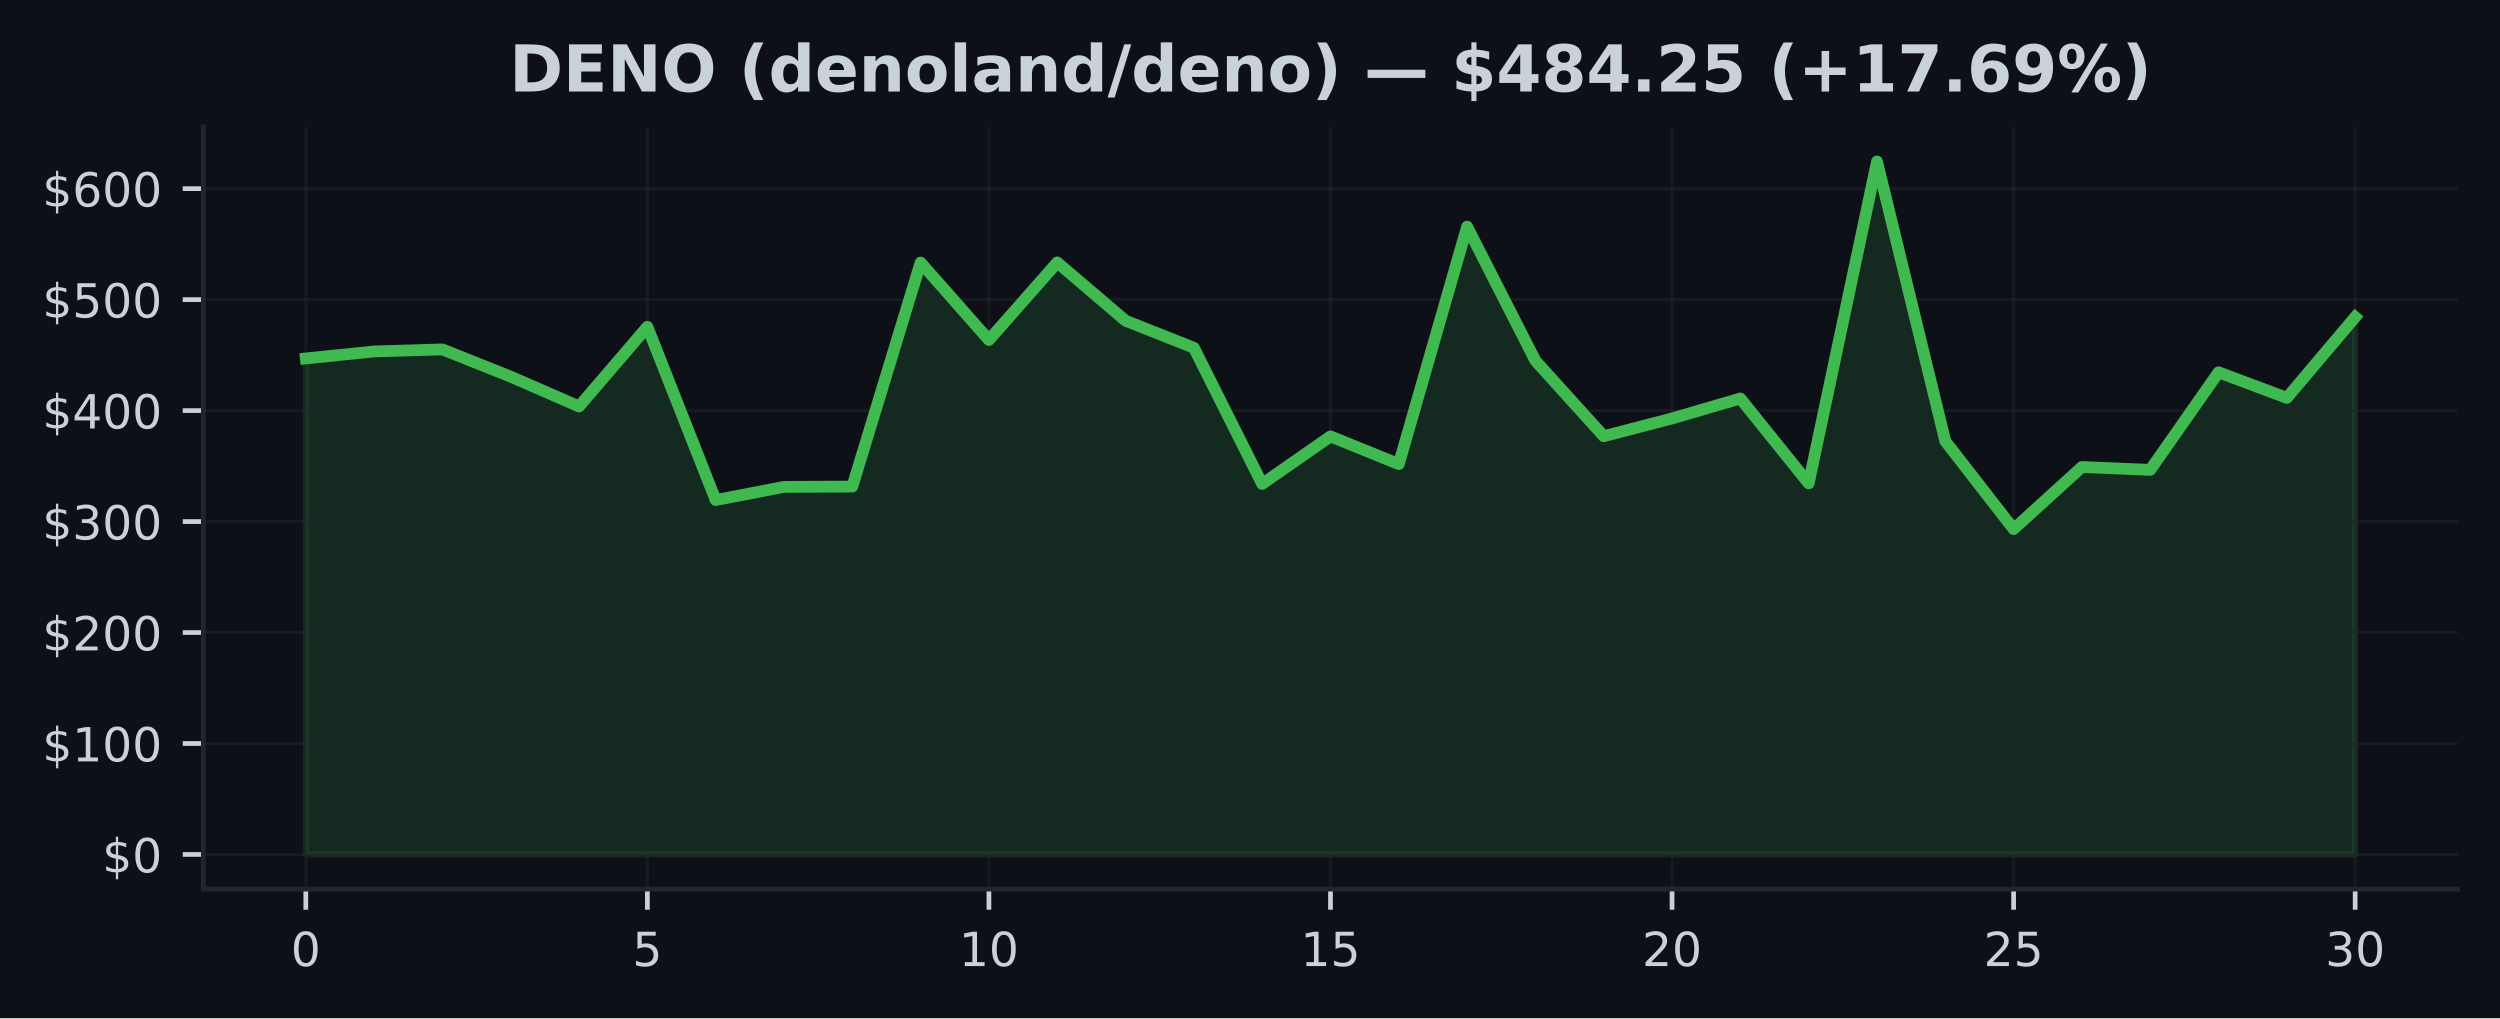
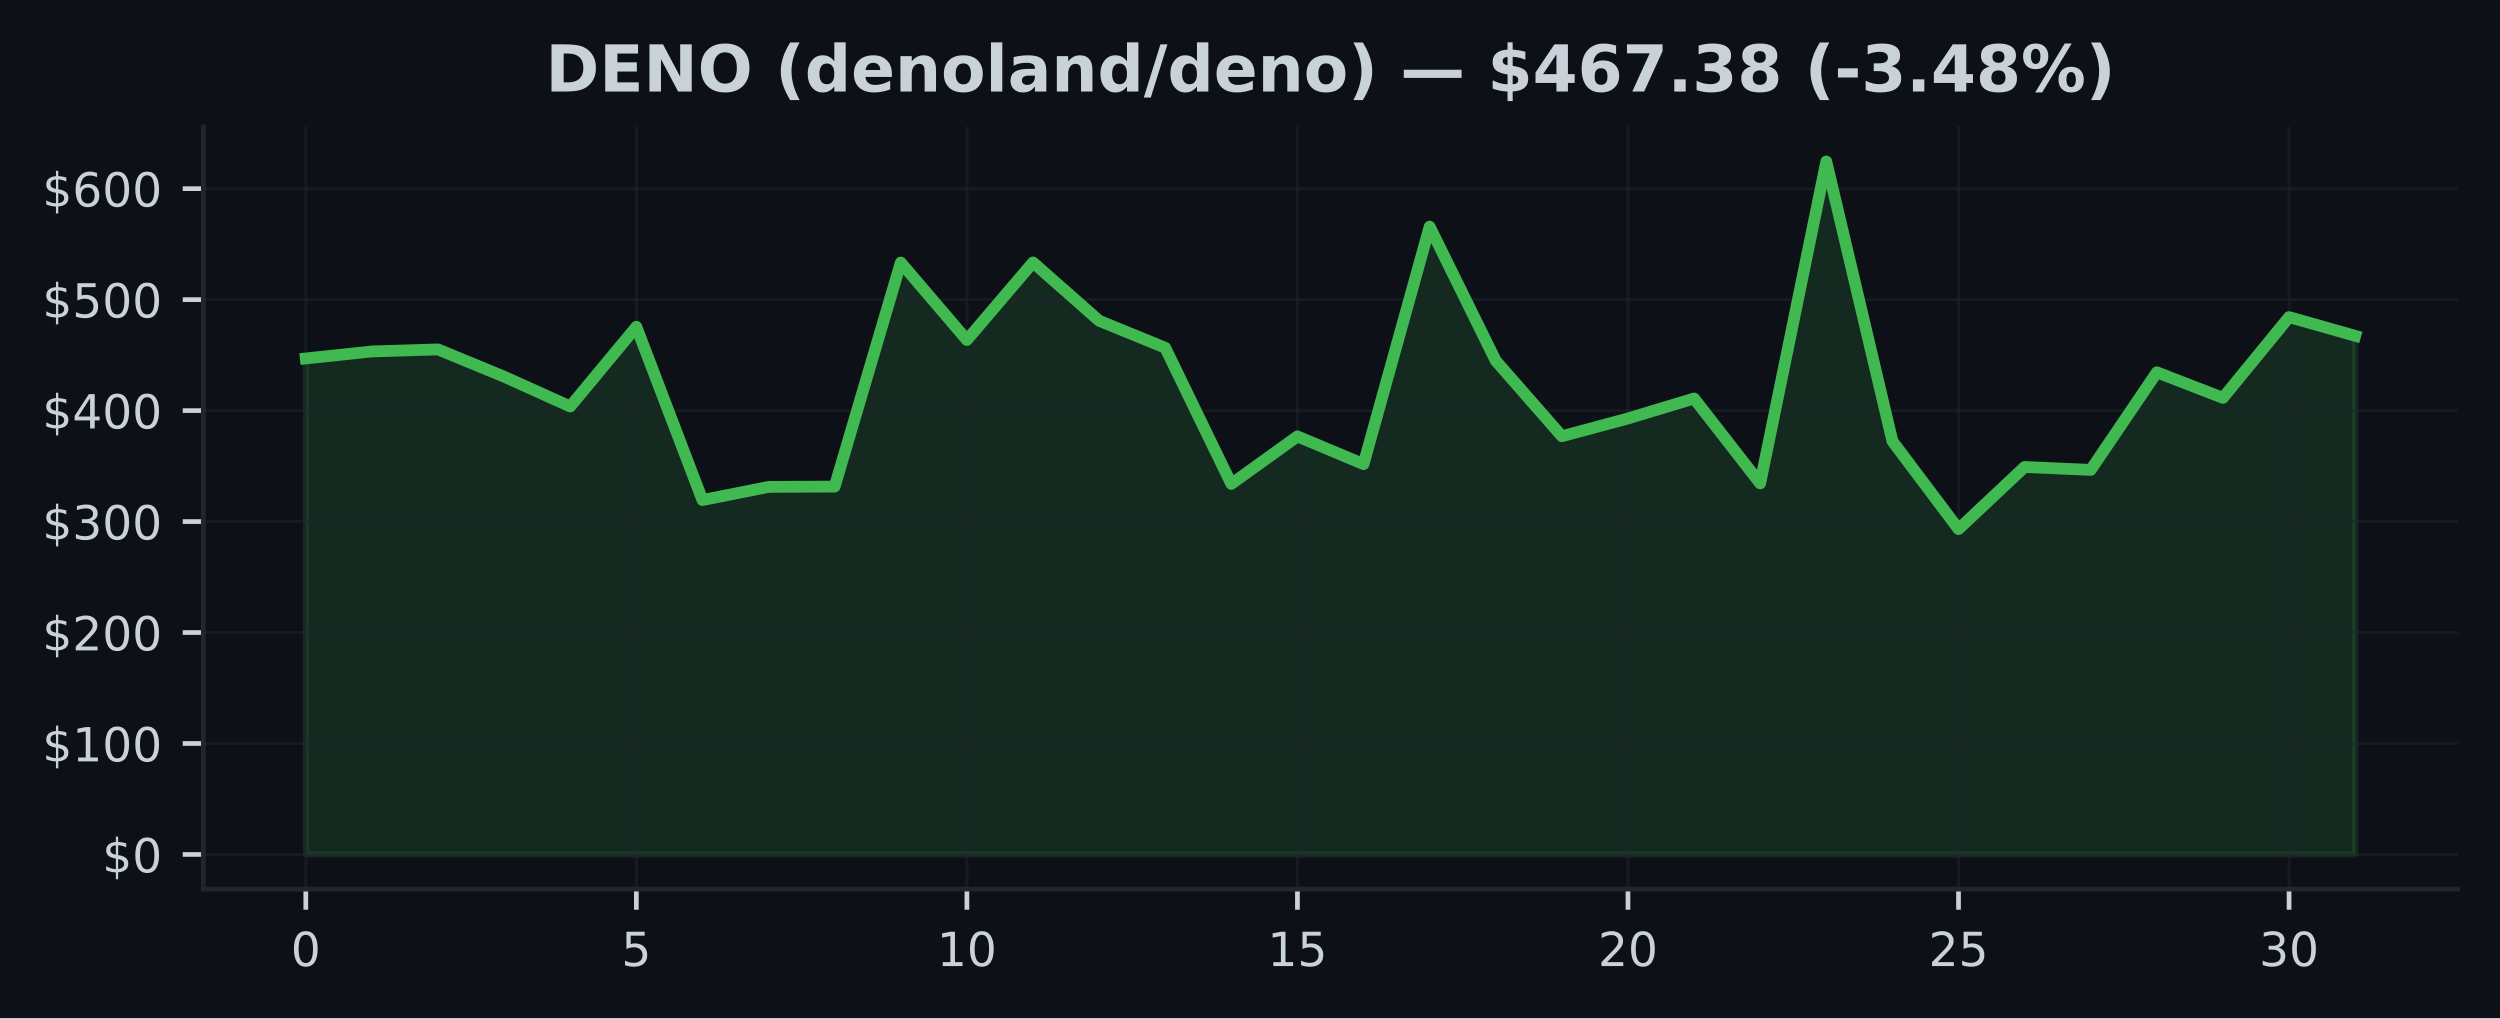
<svg xmlns="http://www.w3.org/2000/svg" xmlns:xlink="http://www.w3.org/1999/xlink" width="424.91pt" height="173.061pt" viewBox="0 0 424.91 173.061" version="1.1">
  <defs>
    <style type="text/css">*{stroke-linejoin: round; stroke-linecap: butt}</style>
  </defs>
  <g id="figure_1">
    <g id="patch_1">
      <path d="M 0 173.061  L 424.91 173.061  L 424.91 0  L 0 0  z " style="fill: #0d1117" />
    </g>
    <g id="axes_1">
      <g id="patch_2">
        <path d="M 34.56 151.118  L 417.71 151.118  L 417.71 21.558  L 34.56 21.558  z " style="fill: #0d1117" />
      </g>
      <g id="FillBetweenPolyCollection_1">
        <defs>
-           <path id="m86f789d74c" d="M 51.976 -27.832  L 51.976 -112.136  L 63.587 -113.328  L 75.197 -113.673  L 86.808 -109.037  L 98.418 -103.973  L 110.029 -117.515  L 121.64 -88.069  L 133.25 -90.306  L 144.861 -90.361  L 156.471 -128.429  L 168.082 -115.276  L 179.693 -128.456  L 191.303 -118.55  L 202.914 -113.954  L 214.524 -90.812  L 226.135 -98.89  L 237.746 -94.178  L 249.356 -134.538  L 260.967 -111.753  L 272.577 -98.916  L 284.188 -101.941  L 295.799 -105.332  L 307.409 -90.904  L 319.02 -145.613  L 330.63 -98.08  L 342.241 -83.135  L 353.852 -93.692  L 365.462 -93.196  L 377.073 -109.782  L 388.683 -105.434  L 400.294 -119.165  L 400.294 -27.832  L 400.294 -27.832  L 388.683 -27.832  L 377.073 -27.832  L 365.462 -27.832  L 353.852 -27.832  L 342.241 -27.832  L 330.63 -27.832  L 319.02 -27.832  L 307.409 -27.832  L 295.799 -27.832  L 284.188 -27.832  L 272.577 -27.832  L 260.967 -27.832  L 249.356 -27.832  L 237.746 -27.832  L 226.135 -27.832  L 214.524 -27.832  L 202.914 -27.832  L 191.303 -27.832  L 179.693 -27.832  L 168.082 -27.832  L 156.471 -27.832  L 144.861 -27.832  L 133.25 -27.832  L 121.64 -27.832  L 110.029 -27.832  L 98.418 -27.832  L 86.808 -27.832  L 75.197 -27.832  L 63.587 -27.832  L 51.976 -27.832  z " style="stroke: #3fb950; stroke-opacity: 0.15" />
+           <path id="m45801c28c9" d="M 51.976 -27.832  L 51.976 -112.136  L 63.212 -113.328  L 74.448 -113.673  L 85.684 -109.037  L 96.92 -103.973  L 108.156 -117.515  L 119.392 -88.069  L 130.628 -90.306  L 141.864 -90.361  L 153.101 -128.429  L 164.337 -115.276  L 175.573 -128.456  L 186.809 -118.55  L 198.045 -113.954  L 209.281 -90.812  L 220.517 -98.89  L 231.753 -94.178  L 242.989 -134.538  L 254.225 -111.753  L 265.461 -98.916  L 276.697 -101.941  L 287.933 -105.332  L 299.169 -90.904  L 310.406 -145.613  L 321.642 -98.08  L 332.878 -83.135  L 344.114 -93.692  L 355.35 -93.196  L 366.586 -109.782  L 377.822 -105.434  L 389.058 -119.165  L 400.294 -115.983  L 400.294 -27.832  L 400.294 -27.832  L 389.058 -27.832  L 377.822 -27.832  L 366.586 -27.832  L 355.35 -27.832  L 344.114 -27.832  L 332.878 -27.832  L 321.642 -27.832  L 310.406 -27.832  L 299.169 -27.832  L 287.933 -27.832  L 276.697 -27.832  L 265.461 -27.832  L 254.225 -27.832  L 242.989 -27.832  L 231.753 -27.832  L 220.517 -27.832  L 209.281 -27.832  L 198.045 -27.832  L 186.809 -27.832  L 175.573 -27.832  L 164.337 -27.832  L 153.101 -27.832  L 141.864 -27.832  L 130.628 -27.832  L 119.392 -27.832  L 108.156 -27.832  L 96.92 -27.832  L 85.684 -27.832  L 74.448 -27.832  L 63.212 -27.832  L 51.976 -27.832  z " style="stroke: #3fb950; stroke-opacity: 0.15" />
        </defs>
-         <g clip-path="url(#p774940703e)">
-           <use xlink:href="#m86f789d74c" x="0" y="173.061" style="fill: #3fb950; fill-opacity: 0.15; stroke: #3fb950; stroke-opacity: 0.15" />
+         <g clip-path="url(#p45d19f6665)">
+           <use xlink:href="#m45801c28c9" x="0" y="173.061" style="fill: #3fb950; fill-opacity: 0.15; stroke: #3fb950; stroke-opacity: 0.15" />
        </g>
      </g>
      <g id="matplotlib.axis_1">
        <g id="xtick_1">
          <g id="line2d_1">
-             <path d="M 51.976 151.118  L 51.976 21.558  " clip-path="url(#p774940703e)" style="fill: none; stroke: #21262d; stroke-opacity: 0.5; stroke-width: 0.5; stroke-linecap: square" />
+             <path d="M 51.976 151.118  L 51.976 21.558  " clip-path="url(#p45d19f6665)" style="fill: none; stroke: #21262d; stroke-opacity: 0.5; stroke-width: 0.5; stroke-linecap: square" />
          </g>
          <g id="line2d_2">
            <defs>
-               <path id="ma37bc9dfeb" d="M 0 0  L 0 3.5  " style="stroke: #c9d1d9; stroke-width: 0.8" />
+               <path id="ma9e7354900" d="M 0 0  L 0 3.5  " style="stroke: #c9d1d9; stroke-width: 0.8" />
            </defs>
            <g>
-               <use xlink:href="#ma37bc9dfeb" x="51.976" y="151.118" style="fill: #c9d1d9; stroke: #c9d1d9; stroke-width: 0.8" />
+               <use xlink:href="#ma9e7354900" x="51.976" y="151.118" style="fill: #c9d1d9; stroke: #c9d1d9; stroke-width: 0.8" />
            </g>
          </g>
          <g id="text_1">
            <g style="fill: #c9d1d9" transform="translate(49.43091 164.197) scale(0.08 -0.08)">
              <defs>
                <path id="DejaVuSans-30" d="M 2034 4250  Q 1547 4250 1301 3770  Q 1056 3291 1056 2328  Q 1056 1369 1301 889  Q 1547 409 2034 409  Q 2525 409 2770 889  Q 3016 1369 3016 2328  Q 3016 3291 2770 3770  Q 2525 4250 2034 4250  z M 2034 4750  Q 2819 4750 3233 4129  Q 3647 3509 3647 2328  Q 3647 1150 3233 529  Q 2819 -91 2034 -91  Q 1250 -91 836 529  Q 422 1150 422 2328  Q 422 3509 836 4129  Q 1250 4750 2034 4750  z " transform="scale(0.015625)" />
              </defs>
              <use xlink:href="#DejaVuSans-30" />
            </g>
          </g>
        </g>
        <g id="xtick_2">
          <g id="line2d_3">
-             <path d="M 110.029 151.118  L 110.029 21.558  " clip-path="url(#p774940703e)" style="fill: none; stroke: #21262d; stroke-opacity: 0.5; stroke-width: 0.5; stroke-linecap: square" />
+             <path d="M 108.156 151.118  L 108.156 21.558  " clip-path="url(#p45d19f6665)" style="fill: none; stroke: #21262d; stroke-opacity: 0.5; stroke-width: 0.5; stroke-linecap: square" />
          </g>
          <g id="line2d_4">
            <g>
-               <use xlink:href="#ma37bc9dfeb" x="110.029" y="151.118" style="fill: #c9d1d9; stroke: #c9d1d9; stroke-width: 0.8" />
+               <use xlink:href="#ma9e7354900" x="108.156" y="151.118" style="fill: #c9d1d9; stroke: #c9d1d9; stroke-width: 0.8" />
            </g>
          </g>
          <g id="text_2">
-             <g style="fill: #c9d1d9" transform="translate(107.4839 164.197) scale(0.08 -0.08)">
+             <g style="fill: #c9d1d9" transform="translate(105.6113 164.197) scale(0.08 -0.08)">
              <defs>
                <path id="DejaVuSans-35" d="M 691 4666  L 3169 4666  L 3169 4134  L 1269 4134  L 1269 2991  Q 1406 3038 1543 3061  Q 1681 3084 1819 3084  Q 2600 3084 3056 2656  Q 3513 2228 3513 1497  Q 3513 744 3044 326  Q 2575 -91 1722 -91  Q 1428 -91 1123 -41  Q 819 9 494 109  L 494 744  Q 775 591 1075 516  Q 1375 441 1709 441  Q 2250 441 2565 725  Q 2881 1009 2881 1497  Q 2881 1984 2565 2268  Q 2250 2553 1709 2553  Q 1456 2553 1204 2497  Q 953 2441 691 2322  L 691 4666  z " transform="scale(0.015625)" />
              </defs>
              <use xlink:href="#DejaVuSans-35" />
            </g>
          </g>
        </g>
        <g id="xtick_3">
          <g id="line2d_5">
-             <path d="M 168.082 151.118  L 168.082 21.558  " clip-path="url(#p774940703e)" style="fill: none; stroke: #21262d; stroke-opacity: 0.5; stroke-width: 0.5; stroke-linecap: square" />
+             <path d="M 164.337 151.118  L 164.337 21.558  " clip-path="url(#p45d19f6665)" style="fill: none; stroke: #21262d; stroke-opacity: 0.5; stroke-width: 0.5; stroke-linecap: square" />
          </g>
          <g id="line2d_6">
            <g>
-               <use xlink:href="#ma37bc9dfeb" x="168.082" y="151.118" style="fill: #c9d1d9; stroke: #c9d1d9; stroke-width: 0.8" />
+               <use xlink:href="#ma9e7354900" x="164.337" y="151.118" style="fill: #c9d1d9; stroke: #c9d1d9; stroke-width: 0.8" />
            </g>
          </g>
          <g id="text_3">
-             <g style="fill: #c9d1d9" transform="translate(162.992 164.197) scale(0.08 -0.08)">
+             <g style="fill: #c9d1d9" transform="translate(159.2466 164.197) scale(0.08 -0.08)">
              <defs>
                <path id="DejaVuSans-31" d="M 794 531  L 1825 531  L 1825 4091  L 703 3866  L 703 4441  L 1819 4666  L 2450 4666  L 2450 531  L 3481 531  L 3481 0  L 794 0  L 794 531  z " transform="scale(0.015625)" />
              </defs>
              <use xlink:href="#DejaVuSans-31" />
              <use xlink:href="#DejaVuSans-30" transform="translate(63.62305 0)" />
            </g>
          </g>
        </g>
        <g id="xtick_4">
          <g id="line2d_7">
-             <path d="M 226.135 151.118  L 226.135 21.558  " clip-path="url(#p774940703e)" style="fill: none; stroke: #21262d; stroke-opacity: 0.5; stroke-width: 0.5; stroke-linecap: square" />
+             <path d="M 220.517 151.118  L 220.517 21.558  " clip-path="url(#p45d19f6665)" style="fill: none; stroke: #21262d; stroke-opacity: 0.5; stroke-width: 0.5; stroke-linecap: square" />
          </g>
          <g id="line2d_8">
            <g>
-               <use xlink:href="#ma37bc9dfeb" x="226.135" y="151.118" style="fill: #c9d1d9; stroke: #c9d1d9; stroke-width: 0.8" />
+               <use xlink:href="#ma9e7354900" x="220.517" y="151.118" style="fill: #c9d1d9; stroke: #c9d1d9; stroke-width: 0.8" />
            </g>
          </g>
          <g id="text_4">
-             <g style="fill: #c9d1d9" transform="translate(221.045 164.197) scale(0.08 -0.08)">
+             <g style="fill: #c9d1d9" transform="translate(215.427 164.197) scale(0.08 -0.08)">
              <use xlink:href="#DejaVuSans-31" />
              <use xlink:href="#DejaVuSans-35" transform="translate(63.62305 0)" />
            </g>
          </g>
        </g>
        <g id="xtick_5">
          <g id="line2d_9">
-             <path d="M 284.188 151.118  L 284.188 21.558  " clip-path="url(#p774940703e)" style="fill: none; stroke: #21262d; stroke-opacity: 0.5; stroke-width: 0.5; stroke-linecap: square" />
+             <path d="M 276.697 151.118  L 276.697 21.558  " clip-path="url(#p45d19f6665)" style="fill: none; stroke: #21262d; stroke-opacity: 0.5; stroke-width: 0.5; stroke-linecap: square" />
          </g>
          <g id="line2d_10">
            <g>
-               <use xlink:href="#ma37bc9dfeb" x="284.188" y="151.118" style="fill: #c9d1d9; stroke: #c9d1d9; stroke-width: 0.8" />
+               <use xlink:href="#ma9e7354900" x="276.697" y="151.118" style="fill: #c9d1d9; stroke: #c9d1d9; stroke-width: 0.8" />
            </g>
          </g>
          <g id="text_5">
-             <g style="fill: #c9d1d9" transform="translate(279.098 164.197) scale(0.08 -0.08)">
+             <g style="fill: #c9d1d9" transform="translate(271.6073 164.197) scale(0.08 -0.08)">
              <defs>
                <path id="DejaVuSans-32" d="M 1228 531  L 3431 531  L 3431 0  L 469 0  L 469 531  Q 828 903 1448 1529  Q 2069 2156 2228 2338  Q 2531 2678 2651 2914  Q 2772 3150 2772 3378  Q 2772 3750 2511 3984  Q 2250 4219 1831 4219  Q 1534 4219 1204 4116  Q 875 4013 500 3803  L 500 4441  Q 881 4594 1212 4672  Q 1544 4750 1819 4750  Q 2544 4750 2975 4387  Q 3406 4025 3406 3419  Q 3406 3131 3298 2873  Q 3191 2616 2906 2266  Q 2828 2175 2409 1742  Q 1991 1309 1228 531  z " transform="scale(0.015625)" />
              </defs>
              <use xlink:href="#DejaVuSans-32" />
              <use xlink:href="#DejaVuSans-30" transform="translate(63.62305 0)" />
            </g>
          </g>
        </g>
        <g id="xtick_6">
          <g id="line2d_11">
-             <path d="M 342.241 151.118  L 342.241 21.558  " clip-path="url(#p774940703e)" style="fill: none; stroke: #21262d; stroke-opacity: 0.5; stroke-width: 0.5; stroke-linecap: square" />
+             <path d="M 332.878 151.118  L 332.878 21.558  " clip-path="url(#p45d19f6665)" style="fill: none; stroke: #21262d; stroke-opacity: 0.5; stroke-width: 0.5; stroke-linecap: square" />
          </g>
          <g id="line2d_12">
            <g>
-               <use xlink:href="#ma37bc9dfeb" x="342.241" y="151.118" style="fill: #c9d1d9; stroke: #c9d1d9; stroke-width: 0.8" />
+               <use xlink:href="#ma9e7354900" x="332.878" y="151.118" style="fill: #c9d1d9; stroke: #c9d1d9; stroke-width: 0.8" />
            </g>
          </g>
          <g id="text_6">
-             <g style="fill: #c9d1d9" transform="translate(337.1511 164.197) scale(0.08 -0.08)">
+             <g style="fill: #c9d1d9" transform="translate(327.7877 164.197) scale(0.08 -0.08)">
              <use xlink:href="#DejaVuSans-32" />
              <use xlink:href="#DejaVuSans-35" transform="translate(63.62305 0)" />
            </g>
          </g>
        </g>
        <g id="xtick_7">
          <g id="line2d_13">
-             <path d="M 400.294 151.118  L 400.294 21.558  " clip-path="url(#p774940703e)" style="fill: none; stroke: #21262d; stroke-opacity: 0.5; stroke-width: 0.5; stroke-linecap: square" />
+             <path d="M 389.058 151.118  L 389.058 21.558  " clip-path="url(#p45d19f6665)" style="fill: none; stroke: #21262d; stroke-opacity: 0.5; stroke-width: 0.5; stroke-linecap: square" />
          </g>
          <g id="line2d_14">
            <g>
-               <use xlink:href="#ma37bc9dfeb" x="400.294" y="151.118" style="fill: #c9d1d9; stroke: #c9d1d9; stroke-width: 0.8" />
+               <use xlink:href="#ma9e7354900" x="389.058" y="151.118" style="fill: #c9d1d9; stroke: #c9d1d9; stroke-width: 0.8" />
            </g>
          </g>
          <g id="text_7">
-             <g style="fill: #c9d1d9" transform="translate(395.2041 164.197) scale(0.08 -0.08)">
+             <g style="fill: #c9d1d9" transform="translate(383.968 164.197) scale(0.08 -0.08)">
              <defs>
                <path id="DejaVuSans-33" d="M 2597 2516  Q 3050 2419 3304 2112  Q 3559 1806 3559 1356  Q 3559 666 3084 287  Q 2609 -91 1734 -91  Q 1441 -91 1130 -33  Q 819 25 488 141  L 488 750  Q 750 597 1062 519  Q 1375 441 1716 441  Q 2309 441 2620 675  Q 2931 909 2931 1356  Q 2931 1769 2642 2001  Q 2353 2234 1838 2234  L 1294 2234  L 1294 2753  L 1863 2753  Q 2328 2753 2575 2939  Q 2822 3125 2822 3475  Q 2822 3834 2567 4026  Q 2313 4219 1838 4219  Q 1578 4219 1281 4162  Q 984 4106 628 3988  L 628 4550  Q 988 4650 1302 4700  Q 1616 4750 1894 4750  Q 2613 4750 3031 4423  Q 3450 4097 3450 3541  Q 3450 3153 3228 2886  Q 3006 2619 2597 2516  z " transform="scale(0.015625)" />
              </defs>
              <use xlink:href="#DejaVuSans-33" />
              <use xlink:href="#DejaVuSans-30" transform="translate(63.62305 0)" />
            </g>
          </g>
        </g>
      </g>
      <g id="matplotlib.axis_2">
        <g id="ytick_1">
          <g id="line2d_15">
-             <path d="M 34.56 145.229  L 417.71 145.229  " clip-path="url(#p774940703e)" style="fill: none; stroke: #21262d; stroke-opacity: 0.5; stroke-width: 0.5; stroke-linecap: square" />
+             <path d="M 34.56 145.229  L 417.71 145.229  " clip-path="url(#p45d19f6665)" style="fill: none; stroke: #21262d; stroke-opacity: 0.5; stroke-width: 0.5; stroke-linecap: square" />
          </g>
          <g id="line2d_16">
            <defs>
-               <path id="meb0920d7ad" d="M 0 0  L -3.5 0  " style="stroke: #c9d1d9; stroke-width: 0.8" />
+               <path id="m81ebe8c861" d="M 0 0  L -3.5 0  " style="stroke: #c9d1d9; stroke-width: 0.8" />
            </defs>
            <g>
-               <use xlink:href="#meb0920d7ad" x="34.56" y="145.229" style="fill: #c9d1d9; stroke: #c9d1d9; stroke-width: 0.8" />
+               <use xlink:href="#m81ebe8c861" x="34.56" y="145.229" style="fill: #c9d1d9; stroke: #c9d1d9; stroke-width: 0.8" />
            </g>
          </g>
          <g id="text_8">
            <g style="fill: #c9d1d9" transform="translate(17.38 148.2686) scale(0.08 -0.08)">
              <defs>
                <path id="DejaVuSans-24" d="M 2163 -941  L 1850 -941  L 1847 0  Q 1519 6 1191 76  Q 863 147 531 288  L 531 850  Q 850 650 1176 548  Q 1503 447 1850 444  L 1850 1869  Q 1159 1981 845 2250  Q 531 2519 531 2988  Q 531 3497 872 3790  Q 1213 4084 1850 4128  L 1850 4863  L 2163 4863  L 2163 4138  Q 2453 4125 2725 4076  Q 2997 4028 3256 3944  L 3256 3397  Q 2997 3528 2723 3600  Q 2450 3672 2163 3684  L 2163 2350  Q 2872 2241 3206 1959  Q 3541 1678 3541 1191  Q 3541 663 3186 358  Q 2831 53 2163 6  L 2163 -941  z M 1850 2406  L 1850 3688  Q 1488 3647 1297 3481  Q 1106 3316 1106 3041  Q 1106 2772 1282 2622  Q 1459 2472 1850 2406  z M 2163 1806  L 2163 453  Q 2559 506 2761 678  Q 2963 850 2963 1131  Q 2963 1406 2770 1568  Q 2578 1731 2163 1806  z " transform="scale(0.015625)" />
              </defs>
              <use xlink:href="#DejaVuSans-24" />
              <use xlink:href="#DejaVuSans-30" transform="translate(63.62305 0)" />
            </g>
          </g>
        </g>
        <g id="ytick_2">
          <g id="line2d_17">
-             <path d="M 34.56 126.368  L 417.71 126.368  " clip-path="url(#p774940703e)" style="fill: none; stroke: #21262d; stroke-opacity: 0.5; stroke-width: 0.5; stroke-linecap: square" />
+             <path d="M 34.56 126.368  L 417.71 126.368  " clip-path="url(#p45d19f6665)" style="fill: none; stroke: #21262d; stroke-opacity: 0.5; stroke-width: 0.5; stroke-linecap: square" />
          </g>
          <g id="line2d_18">
            <g>
-               <use xlink:href="#meb0920d7ad" x="34.56" y="126.368" style="fill: #c9d1d9; stroke: #c9d1d9; stroke-width: 0.8" />
+               <use xlink:href="#m81ebe8c861" x="34.56" y="126.368" style="fill: #c9d1d9; stroke: #c9d1d9; stroke-width: 0.8" />
            </g>
          </g>
          <g id="text_9">
            <g style="fill: #c9d1d9" transform="translate(7.2 129.4078) scale(0.08 -0.08)">
              <use xlink:href="#DejaVuSans-24" />
              <use xlink:href="#DejaVuSans-31" transform="translate(63.62305 0)" />
              <use xlink:href="#DejaVuSans-30" transform="translate(127.2461 0)" />
              <use xlink:href="#DejaVuSans-30" transform="translate(190.8691 0)" />
            </g>
          </g>
        </g>
        <g id="ytick_3">
          <g id="line2d_19">
-             <path d="M 34.56 107.508  L 417.71 107.508  " clip-path="url(#p774940703e)" style="fill: none; stroke: #21262d; stroke-opacity: 0.5; stroke-width: 0.5; stroke-linecap: square" />
+             <path d="M 34.56 107.508  L 417.71 107.508  " clip-path="url(#p45d19f6665)" style="fill: none; stroke: #21262d; stroke-opacity: 0.5; stroke-width: 0.5; stroke-linecap: square" />
          </g>
          <g id="line2d_20">
            <g>
-               <use xlink:href="#meb0920d7ad" x="34.56" y="107.508" style="fill: #c9d1d9; stroke: #c9d1d9; stroke-width: 0.8" />
+               <use xlink:href="#m81ebe8c861" x="34.56" y="107.508" style="fill: #c9d1d9; stroke: #c9d1d9; stroke-width: 0.8" />
            </g>
          </g>
          <g id="text_10">
            <g style="fill: #c9d1d9" transform="translate(7.2 110.547) scale(0.08 -0.08)">
              <use xlink:href="#DejaVuSans-24" />
              <use xlink:href="#DejaVuSans-32" transform="translate(63.62305 0)" />
              <use xlink:href="#DejaVuSans-30" transform="translate(127.2461 0)" />
              <use xlink:href="#DejaVuSans-30" transform="translate(190.8691 0)" />
            </g>
          </g>
        </g>
        <g id="ytick_4">
          <g id="line2d_21">
-             <path d="M 34.56 88.647  L 417.71 88.647  " clip-path="url(#p774940703e)" style="fill: none; stroke: #21262d; stroke-opacity: 0.5; stroke-width: 0.5; stroke-linecap: square" />
+             <path d="M 34.56 88.647  L 417.71 88.647  " clip-path="url(#p45d19f6665)" style="fill: none; stroke: #21262d; stroke-opacity: 0.5; stroke-width: 0.5; stroke-linecap: square" />
          </g>
          <g id="line2d_22">
            <g>
-               <use xlink:href="#meb0920d7ad" x="34.56" y="88.647" style="fill: #c9d1d9; stroke: #c9d1d9; stroke-width: 0.8" />
+               <use xlink:href="#m81ebe8c861" x="34.56" y="88.647" style="fill: #c9d1d9; stroke: #c9d1d9; stroke-width: 0.8" />
            </g>
          </g>
          <g id="text_11">
            <g style="fill: #c9d1d9" transform="translate(7.2 91.68622) scale(0.08 -0.08)">
              <use xlink:href="#DejaVuSans-24" />
              <use xlink:href="#DejaVuSans-33" transform="translate(63.62305 0)" />
              <use xlink:href="#DejaVuSans-30" transform="translate(127.2461 0)" />
              <use xlink:href="#DejaVuSans-30" transform="translate(190.8691 0)" />
            </g>
          </g>
        </g>
        <g id="ytick_5">
          <g id="line2d_23">
-             <path d="M 34.56 69.786  L 417.71 69.786  " clip-path="url(#p774940703e)" style="fill: none; stroke: #21262d; stroke-opacity: 0.5; stroke-width: 0.5; stroke-linecap: square" />
+             <path d="M 34.56 69.786  L 417.71 69.786  " clip-path="url(#p45d19f6665)" style="fill: none; stroke: #21262d; stroke-opacity: 0.5; stroke-width: 0.5; stroke-linecap: square" />
          </g>
          <g id="line2d_24">
            <g>
-               <use xlink:href="#meb0920d7ad" x="34.56" y="69.786" style="fill: #c9d1d9; stroke: #c9d1d9; stroke-width: 0.8" />
+               <use xlink:href="#m81ebe8c861" x="34.56" y="69.786" style="fill: #c9d1d9; stroke: #c9d1d9; stroke-width: 0.8" />
            </g>
          </g>
          <g id="text_12">
            <g style="fill: #c9d1d9" transform="translate(7.2 72.82543) scale(0.08 -0.08)">
              <defs>
                <path id="DejaVuSans-34" d="M 2419 4116  L 825 1625  L 2419 1625  L 2419 4116  z M 2253 4666  L 3047 4666  L 3047 1625  L 3713 1625  L 3713 1100  L 3047 1100  L 3047 0  L 2419 0  L 2419 1100  L 313 1100  L 313 1709  L 2253 4666  z " transform="scale(0.015625)" />
              </defs>
              <use xlink:href="#DejaVuSans-24" />
              <use xlink:href="#DejaVuSans-34" transform="translate(63.62305 0)" />
              <use xlink:href="#DejaVuSans-30" transform="translate(127.2461 0)" />
              <use xlink:href="#DejaVuSans-30" transform="translate(190.8691 0)" />
            </g>
          </g>
        </g>
        <g id="ytick_6">
          <g id="line2d_25">
-             <path d="M 34.56 50.925  L 417.71 50.925  " clip-path="url(#p774940703e)" style="fill: none; stroke: #21262d; stroke-opacity: 0.5; stroke-width: 0.5; stroke-linecap: square" />
+             <path d="M 34.56 50.925  L 417.71 50.925  " clip-path="url(#p45d19f6665)" style="fill: none; stroke: #21262d; stroke-opacity: 0.5; stroke-width: 0.5; stroke-linecap: square" />
          </g>
          <g id="line2d_26">
            <g>
-               <use xlink:href="#meb0920d7ad" x="34.56" y="50.925" style="fill: #c9d1d9; stroke: #c9d1d9; stroke-width: 0.8" />
+               <use xlink:href="#m81ebe8c861" x="34.56" y="50.925" style="fill: #c9d1d9; stroke: #c9d1d9; stroke-width: 0.8" />
            </g>
          </g>
          <g id="text_13">
            <g style="fill: #c9d1d9" transform="translate(7.2 53.96465) scale(0.08 -0.08)">
              <use xlink:href="#DejaVuSans-24" />
              <use xlink:href="#DejaVuSans-35" transform="translate(63.62305 0)" />
              <use xlink:href="#DejaVuSans-30" transform="translate(127.2461 0)" />
              <use xlink:href="#DejaVuSans-30" transform="translate(190.8691 0)" />
            </g>
          </g>
        </g>
        <g id="ytick_7">
          <g id="line2d_27">
-             <path d="M 34.56 32.064  L 417.71 32.064  " clip-path="url(#p774940703e)" style="fill: none; stroke: #21262d; stroke-opacity: 0.5; stroke-width: 0.5; stroke-linecap: square" />
+             <path d="M 34.56 32.064  L 417.71 32.064  " clip-path="url(#p45d19f6665)" style="fill: none; stroke: #21262d; stroke-opacity: 0.5; stroke-width: 0.5; stroke-linecap: square" />
          </g>
          <g id="line2d_28">
            <g>
-               <use xlink:href="#meb0920d7ad" x="34.56" y="32.064" style="fill: #c9d1d9; stroke: #c9d1d9; stroke-width: 0.8" />
+               <use xlink:href="#m81ebe8c861" x="34.56" y="32.064" style="fill: #c9d1d9; stroke: #c9d1d9; stroke-width: 0.8" />
            </g>
          </g>
          <g id="text_14">
            <g style="fill: #c9d1d9" transform="translate(7.2 35.10387) scale(0.08 -0.08)">
              <defs>
                <path id="DejaVuSans-36" d="M 2113 2584  Q 1688 2584 1439 2293  Q 1191 2003 1191 1497  Q 1191 994 1439 701  Q 1688 409 2113 409  Q 2538 409 2786 701  Q 3034 994 3034 1497  Q 3034 2003 2786 2293  Q 2538 2584 2113 2584  z M 3366 4563  L 3366 3988  Q 3128 4100 2886 4159  Q 2644 4219 2406 4219  Q 1781 4219 1451 3797  Q 1122 3375 1075 2522  Q 1259 2794 1537 2939  Q 1816 3084 2150 3084  Q 2853 3084 3261 2657  Q 3669 2231 3669 1497  Q 3669 778 3244 343  Q 2819 -91 2113 -91  Q 1303 -91 875 529  Q 447 1150 447 2328  Q 447 3434 972 4092  Q 1497 4750 2381 4750  Q 2619 4750 2861 4703  Q 3103 4656 3366 4563  z " transform="scale(0.015625)" />
              </defs>
              <use xlink:href="#DejaVuSans-24" />
              <use xlink:href="#DejaVuSans-36" transform="translate(63.62305 0)" />
              <use xlink:href="#DejaVuSans-30" transform="translate(127.2461 0)" />
              <use xlink:href="#DejaVuSans-30" transform="translate(190.8691 0)" />
            </g>
          </g>
        </g>
      </g>
      <g id="line2d_29">
-         <path d="M 51.976 60.925  L 63.587 59.733  L 75.197 59.388  L 86.808 64.024  L 98.418 69.088  L 110.029 55.546  L 121.64 84.992  L 133.25 82.755  L 144.861 82.7  L 156.471 44.631  L 168.082 57.785  L 179.693 44.605  L 191.303 54.511  L 202.914 59.107  L 214.524 82.249  L 226.135 74.171  L 237.746 78.883  L 249.356 38.522  L 260.967 61.308  L 272.577 74.145  L 284.188 71.12  L 295.799 67.728  L 307.409 82.157  L 319.02 27.447  L 330.63 74.98  L 342.241 89.926  L 353.852 79.369  L 365.462 79.865  L 377.073 63.279  L 388.683 67.626  L 400.294 53.896  " clip-path="url(#p774940703e)" style="fill: none; stroke: #3fb950; stroke-width: 2; stroke-linecap: square" />
+         <path d="M 51.976 60.925  L 63.212 59.733  L 74.448 59.388  L 85.684 64.024  L 96.92 69.088  L 108.156 55.546  L 119.392 84.992  L 130.628 82.755  L 141.864 82.7  L 153.101 44.631  L 164.337 57.785  L 175.573 44.605  L 186.809 54.511  L 198.045 59.107  L 209.281 82.249  L 220.517 74.171  L 231.753 78.883  L 242.989 38.522  L 254.225 61.308  L 265.461 74.145  L 276.697 71.12  L 287.933 67.728  L 299.169 82.157  L 310.406 27.447  L 321.642 74.98  L 332.878 89.926  L 344.114 79.369  L 355.35 79.865  L 366.586 63.279  L 377.822 67.626  L 389.058 53.896  L 400.294 57.078  " clip-path="url(#p45d19f6665)" style="fill: none; stroke: #3fb950; stroke-width: 2; stroke-linecap: square" />
      </g>
      <g id="patch_3">
        <path d="M 34.56 151.118  L 34.56 21.558  " style="fill: none; stroke: #21262d; stroke-width: 0.8; stroke-linejoin: miter; stroke-linecap: square" />
      </g>
      <g id="patch_4">
        <path d="M 34.56 151.118  L 417.71 151.118  " style="fill: none; stroke: #21262d; stroke-width: 0.8; stroke-linejoin: miter; stroke-linecap: square" />
      </g>
      <g id="text_15">
-         <g style="fill: #c9d1d9" transform="translate(86.5725 15.55828) scale(0.11 -0.11)">
+         <g style="fill: #c9d1d9" transform="translate(92.72562 15.55828) scale(0.11 -0.11)">
          <defs>
            <path id="DejaVuSans-Bold-44" d="M 1791 3756  L 1791 909  L 2222 909  Q 2959 909 3348 1275  Q 3738 1641 3738 2338  Q 3738 3031 3350 3393  Q 2963 3756 2222 3756  L 1791 3756  z M 588 4666  L 1856 4666  Q 2919 4666 3439 4514  Q 3959 4363 4331 4000  Q 4659 3684 4818 3271  Q 4978 2859 4978 2338  Q 4978 1809 4818 1395  Q 4659 981 4331 666  Q 3956 303 3431 151  Q 2906 0 1856 0  L 588 0  L 588 4666  z " transform="scale(0.015625)" />
            <path id="DejaVuSans-Bold-45" d="M 588 4666  L 3834 4666  L 3834 3756  L 1791 3756  L 1791 2888  L 3713 2888  L 3713 1978  L 1791 1978  L 1791 909  L 3903 909  L 3903 0  L 588 0  L 588 4666  z " transform="scale(0.015625)" />
            <path id="DejaVuSans-Bold-4e" d="M 588 4666  L 1931 4666  L 3628 1466  L 3628 4666  L 4769 4666  L 4769 0  L 3425 0  L 1728 3200  L 1728 0  L 588 0  L 588 4666  z " transform="scale(0.015625)" />
            <path id="DejaVuSans-Bold-4f" d="M 2719 3878  Q 2169 3878 1866 3472  Q 1563 3066 1563 2328  Q 1563 1594 1866 1187  Q 2169 781 2719 781  Q 3272 781 3575 1187  Q 3878 1594 3878 2328  Q 3878 3066 3575 3472  Q 3272 3878 2719 3878  z M 2719 4750  Q 3844 4750 4481 4106  Q 5119 3463 5119 2328  Q 5119 1197 4481 553  Q 3844 -91 2719 -91  Q 1597 -91 958 553  Q 319 1197 319 2328  Q 319 3463 958 4106  Q 1597 4750 2719 4750  z " transform="scale(0.015625)" />
            <path id="DejaVuSans-Bold-20" transform="scale(0.015625)" />
            <path id="DejaVuSans-Bold-28" d="M 2413 -844  L 1484 -844  Q 1006 -72 778 623  Q 550 1319 550 2003  Q 550 2688 779 3389  Q 1009 4091 1484 4856  L 2413 4856  Q 2013 4116 1813 3408  Q 1613 2700 1613 2009  Q 1613 1319 1811 609  Q 2009 -100 2413 -844  z " transform="scale(0.015625)" />
            <path id="DejaVuSans-Bold-64" d="M 2919 2988  L 2919 4863  L 4044 4863  L 4044 0  L 2919 0  L 2919 506  Q 2688 197 2409 53  Q 2131 -91 1766 -91  Q 1119 -91 703 423  Q 288 938 288 1747  Q 288 2556 703 3070  Q 1119 3584 1766 3584  Q 2128 3584 2408 3439  Q 2688 3294 2919 2988  z M 2181 722  Q 2541 722 2730 984  Q 2919 1247 2919 1747  Q 2919 2247 2730 2509  Q 2541 2772 2181 2772  Q 1825 2772 1636 2509  Q 1447 2247 1447 1747  Q 1447 1247 1636 984  Q 1825 722 2181 722  z " transform="scale(0.015625)" />
            <path id="DejaVuSans-Bold-65" d="M 4031 1759  L 4031 1441  L 1416 1441  Q 1456 1047 1700 850  Q 1944 653 2381 653  Q 2734 653 3104 758  Q 3475 863 3866 1075  L 3866 213  Q 3469 63 3072 -14  Q 2675 -91 2278 -91  Q 1328 -91 801 392  Q 275 875 275 1747  Q 275 2603 792 3093  Q 1309 3584 2216 3584  Q 3041 3584 3536 3087  Q 4031 2591 4031 1759  z M 2881 2131  Q 2881 2450 2695 2645  Q 2509 2841 2209 2841  Q 1884 2841 1681 2658  Q 1478 2475 1428 2131  L 2881 2131  z " transform="scale(0.015625)" />
            <path id="DejaVuSans-Bold-6e" d="M 4056 2131  L 4056 0  L 2931 0  L 2931 347  L 2931 1631  Q 2931 2084 2911 2256  Q 2891 2428 2841 2509  Q 2775 2619 2662 2680  Q 2550 2741 2406 2741  Q 2056 2741 1856 2470  Q 1656 2200 1656 1722  L 1656 0  L 538 0  L 538 3500  L 1656 3500  L 1656 2988  Q 1909 3294 2193 3439  Q 2478 3584 2822 3584  Q 3428 3584 3742 3212  Q 4056 2841 4056 2131  z " transform="scale(0.015625)" />
            <path id="DejaVuSans-Bold-6f" d="M 2203 2784  Q 1831 2784 1636 2517  Q 1441 2250 1441 1747  Q 1441 1244 1636 976  Q 1831 709 2203 709  Q 2569 709 2762 976  Q 2956 1244 2956 1747  Q 2956 2250 2762 2517  Q 2569 2784 2203 2784  z M 2203 3584  Q 3106 3584 3614 3096  Q 4122 2609 4122 1747  Q 4122 884 3614 396  Q 3106 -91 2203 -91  Q 1297 -91 786 396  Q 275 884 275 1747  Q 275 2609 786 3096  Q 1297 3584 2203 3584  z " transform="scale(0.015625)" />
            <path id="DejaVuSans-Bold-6c" d="M 538 4863  L 1656 4863  L 1656 0  L 538 0  L 538 4863  z " transform="scale(0.015625)" />
            <path id="DejaVuSans-Bold-61" d="M 2106 1575  Q 1756 1575 1579 1456  Q 1403 1338 1403 1106  Q 1403 894 1545 773  Q 1688 653 1941 653  Q 2256 653 2472 879  Q 2688 1106 2688 1447  L 2688 1575  L 2106 1575  z M 3816 1997  L 3816 0  L 2688 0  L 2688 519  Q 2463 200 2181 54  Q 1900 -91 1497 -91  Q 953 -91 614 226  Q 275 544 275 1050  Q 275 1666 698 1953  Q 1122 2241 2028 2241  L 2688 2241  L 2688 2328  Q 2688 2594 2478 2717  Q 2269 2841 1825 2841  Q 1466 2841 1156 2769  Q 847 2697 581 2553  L 581 3406  Q 941 3494 1303 3539  Q 1666 3584 2028 3584  Q 2975 3584 3395 3211  Q 3816 2838 3816 1997  z " transform="scale(0.015625)" />
            <path id="DejaVuSans-Bold-2f" d="M 1644 4666  L 2338 4666  L 691 -594  L 0 -594  L 1644 4666  z " transform="scale(0.015625)" />
            <path id="DejaVuSans-Bold-29" d="M 513 -844  Q 913 -100 1113 609  Q 1313 1319 1313 2009  Q 1313 2700 1113 3408  Q 913 4116 513 4856  L 1441 4856  Q 1916 4091 2145 3389  Q 2375 2688 2375 2003  Q 2375 1319 2147 623  Q 1919 -72 1441 -844  L 513 -844  z " transform="scale(0.015625)" />
            <path id="DejaVuSans-Bold-2014" d="M 344 2156  L 6056 2156  L 6056 1350  L 344 1350  L 344 2156  z " transform="scale(0.015625)" />
            <path id="DejaVuSans-Bold-24" d="M 2484 -941  L 1978 -941  L 1975 0  Q 1584 16 1218 87  Q 853 159 506 288  L 506 1106  Q 866 922 1233 823  Q 1600 725 1978 713  L 1978 1684  L 1875 1703  Q 1128 1834 814 2115  Q 500 2397 500 2925  Q 500 3484 883 3798  Q 1266 4113 1975 4141  L 1978 4863  L 2484 4863  L 2484 4153  Q 2797 4128 3109 4075  Q 3422 4022 3738 3938  L 3738 3144  Q 3425 3275 3112 3348  Q 2800 3422 2484 3438  L 2484 2541  L 2584 2522  Q 3378 2397 3698 2105  Q 4019 1813 4019 1241  Q 4019 666 3637 358  Q 3256 50 2484 6  L 2484 -941  z M 1978 2613  L 1978 3428  Q 1756 3416 1623 3308  Q 1491 3200 1491 3034  Q 1491 2850 1612 2745  Q 1734 2641 1978 2613  z M 2484 1594  L 2484 725  Q 2756 728 2892 831  Q 3028 934 3028 1141  Q 3028 1353 2903 1458  Q 2778 1563 2484 1594  z " transform="scale(0.015625)" />
            <path id="DejaVuSans-Bold-34" d="M 2356 3675  L 1038 1722  L 2356 1722  L 2356 3675  z M 2156 4666  L 3494 4666  L 3494 1722  L 4159 1722  L 4159 850  L 3494 850  L 3494 0  L 2356 0  L 2356 850  L 288 850  L 288 1881  L 2156 4666  z " transform="scale(0.015625)" />
+             <path id="DejaVuSans-Bold-36" d="M 2316 2303  Q 2000 2303 1842 2098  Q 1684 1894 1684 1484  Q 1684 1075 1842 870  Q 2000 666 2316 666  Q 2634 666 2792 870  Q 2950 1075 2950 1484  Q 2950 1894 2792 2098  Q 2634 2303 2316 2303  z M 3803 4544  L 3803 3681  Q 3506 3822 3243 3889  Q 2981 3956 2731 3956  Q 2194 3956 1894 3657  Q 1594 3359 1544 2772  Q 1750 2925 1990 3001  Q 2231 3078 2516 3078  Q 3231 3078 3670 2659  Q 4109 2241 4109 1563  Q 4109 813 3618 361  Q 3128 -91 2303 -91  Q 1394 -91 895 523  Q 397 1138 397 2266  Q 397 3422 980 4083  Q 1563 4744 2578 4744  Q 2900 4744 3203 4694  Q 3506 4644 3803 4544  z " transform="scale(0.015625)" />
+             <path id="DejaVuSans-Bold-37" d="M 428 4666  L 3944 4666  L 3944 3988  L 2125 0  L 953 0  L 2675 3781  L 428 3781  L 428 4666  z " transform="scale(0.015625)" />
+             <path id="DejaVuSans-Bold-2e" d="M 653 1209  L 1778 1209  L 1778 0  L 653 0  L 653 1209  z " transform="scale(0.015625)" />
+             <path id="DejaVuSans-Bold-33" d="M 2981 2516  Q 3453 2394 3698 2092  Q 3944 1791 3944 1325  Q 3944 631 3412 270  Q 2881 -91 1863 -91  Q 1503 -91 1142 -33  Q 781 25 428 141  L 428 1069  Q 766 900 1098 814  Q 1431 728 1753 728  Q 2231 728 2486 893  Q 2741 1059 2741 1369  Q 2741 1688 2480 1852  Q 2219 2016 1709 2016  L 1228 2016  L 1228 2791  L 1734 2791  Q 2188 2791 2409 2933  Q 2631 3075 2631 3366  Q 2631 3634 2415 3781  Q 2200 3928 1806 3928  Q 1516 3928 1219 3862  Q 922 3797 628 3669  L 628 4550  Q 984 4650 1334 4700  Q 1684 4750 2022 4750  Q 2931 4750 3382 4451  Q 3834 4153 3834 3553  Q 3834 3144 3618 2883  Q 3403 2622 2981 2516  z " transform="scale(0.015625)" />
            <path id="DejaVuSans-Bold-38" d="M 2228 2088  Q 1891 2088 1709 1903  Q 1528 1719 1528 1375  Q 1528 1031 1709 848  Q 1891 666 2228 666  Q 2563 666 2741 848  Q 2919 1031 2919 1375  Q 2919 1722 2741 1905  Q 2563 2088 2228 2088  z M 1350 2484  Q 925 2613 709 2878  Q 494 3144 494 3541  Q 494 4131 934 4440  Q 1375 4750 2228 4750  Q 3075 4750 3515 4442  Q 3956 4134 3956 3541  Q 3956 3144 3739 2878  Q 3522 2613 3097 2484  Q 3572 2353 3814 2058  Q 4056 1763 4056 1313  Q 4056 619 3595 264  Q 3134 -91 2228 -91  Q 1319 -91 855 264  Q 391 619 391 1313  Q 391 1763 633 2058  Q 875 2353 1350 2484  z M 1631 3419  Q 1631 3141 1786 2991  Q 1941 2841 2228 2841  Q 2509 2841 2662 2991  Q 2816 3141 2816 3419  Q 2816 3697 2662 3845  Q 2509 3994 2228 3994  Q 1941 3994 1786 3844  Q 1631 3694 1631 3419  z " transform="scale(0.015625)" />
-             <path id="DejaVuSans-Bold-2e" d="M 653 1209  L 1778 1209  L 1778 0  L 653 0  L 653 1209  z " transform="scale(0.015625)" />
-             <path id="DejaVuSans-Bold-32" d="M 1844 884  L 3897 884  L 3897 0  L 506 0  L 506 884  L 2209 2388  Q 2438 2594 2547 2791  Q 2656 2988 2656 3200  Q 2656 3528 2436 3728  Q 2216 3928 1850 3928  Q 1569 3928 1234 3808  Q 900 3688 519 3450  L 519 4475  Q 925 4609 1322 4679  Q 1719 4750 2100 4750  Q 2938 4750 3402 4381  Q 3866 4013 3866 3353  Q 3866 2972 3669 2642  Q 3472 2313 2841 1759  L 1844 884  z " transform="scale(0.015625)" />
-             <path id="DejaVuSans-Bold-35" d="M 678 4666  L 3669 4666  L 3669 3781  L 1638 3781  L 1638 3059  Q 1775 3097 1914 3117  Q 2053 3138 2203 3138  Q 3056 3138 3531 2711  Q 4006 2284 4006 1522  Q 4006 766 3489 337  Q 2972 -91 2053 -91  Q 1656 -91 1267 -14  Q 878 63 494 219  L 494 1166  Q 875 947 1217 837  Q 1559 728 1863 728  Q 2300 728 2551 942  Q 2803 1156 2803 1522  Q 2803 1891 2551 2103  Q 2300 2316 1863 2316  Q 1603 2316 1309 2248  Q 1016 2181 678 2041  L 678 4666  z " transform="scale(0.015625)" />
-             <path id="DejaVuSans-Bold-2b" d="M 3053 4013  L 3053 2375  L 4684 2375  L 4684 1638  L 3053 1638  L 3053 0  L 2309 0  L 2309 1638  L 678 1638  L 678 2375  L 2309 2375  L 2309 4013  L 3053 4013  z " transform="scale(0.015625)" />
-             <path id="DejaVuSans-Bold-31" d="M 750 831  L 1813 831  L 1813 3847  L 722 3622  L 722 4441  L 1806 4666  L 2950 4666  L 2950 831  L 4013 831  L 4013 0  L 750 0  L 750 831  z " transform="scale(0.015625)" />
-             <path id="DejaVuSans-Bold-37" d="M 428 4666  L 3944 4666  L 3944 3988  L 2125 0  L 953 0  L 2675 3781  L 428 3781  L 428 4666  z " transform="scale(0.015625)" />
-             <path id="DejaVuSans-Bold-36" d="M 2316 2303  Q 2000 2303 1842 2098  Q 1684 1894 1684 1484  Q 1684 1075 1842 870  Q 2000 666 2316 666  Q 2634 666 2792 870  Q 2950 1075 2950 1484  Q 2950 1894 2792 2098  Q 2634 2303 2316 2303  z M 3803 4544  L 3803 3681  Q 3506 3822 3243 3889  Q 2981 3956 2731 3956  Q 2194 3956 1894 3657  Q 1594 3359 1544 2772  Q 1750 2925 1990 3001  Q 2231 3078 2516 3078  Q 3231 3078 3670 2659  Q 4109 2241 4109 1563  Q 4109 813 3618 361  Q 3128 -91 2303 -91  Q 1394 -91 895 523  Q 397 1138 397 2266  Q 397 3422 980 4083  Q 1563 4744 2578 4744  Q 2900 4744 3203 4694  Q 3506 4644 3803 4544  z " transform="scale(0.015625)" />
-             <path id="DejaVuSans-Bold-39" d="M 641 103  L 641 966  Q 928 831 1190 764  Q 1453 697 1709 697  Q 2247 697 2547 995  Q 2847 1294 2900 1881  Q 2688 1725 2447 1647  Q 2206 1569 1925 1569  Q 1209 1569 770 1986  Q 331 2403 331 3084  Q 331 3838 820 4291  Q 1309 4744 2131 4744  Q 3044 4744 3544 4128  Q 4044 3513 4044 2388  Q 4044 1231 3459 570  Q 2875 -91 1856 -91  Q 1528 -91 1228 -42  Q 928 6 641 103  z M 2125 2350  Q 2441 2350 2600 2554  Q 2759 2759 2759 3169  Q 2759 3575 2600 3781  Q 2441 3988 2125 3988  Q 1809 3988 1650 3781  Q 1491 3575 1491 3169  Q 1491 2759 1650 2554  Q 1809 2350 2125 2350  z " transform="scale(0.015625)" />
+             <path id="DejaVuSans-Bold-2d" d="M 347 2297  L 2309 2297  L 2309 1388  L 347 1388  L 347 2297  z " transform="scale(0.015625)" />
            <path id="DejaVuSans-Bold-25" d="M 4959 1925  Q 4738 1925 4616 1733  Q 4494 1541 4494 1184  Q 4494 825 4614 633  Q 4734 441 4959 441  Q 5184 441 5303 633  Q 5422 825 5422 1184  Q 5422 1541 5301 1733  Q 5181 1925 4959 1925  z M 4959 2450  Q 5541 2450 5875 2112  Q 6209 1775 6209 1184  Q 6209 594 5875 251  Q 5541 -91 4959 -91  Q 4378 -91 4042 251  Q 3706 594 3706 1184  Q 3706 1772 4042 2111  Q 4378 2450 4959 2450  z M 2094 -91  L 1403 -91  L 4319 4750  L 5013 4750  L 2094 -91  z M 1453 4750  Q 2034 4750 2367 4411  Q 2700 4072 2700 3481  Q 2700 2891 2367 2550  Q 2034 2209 1453 2209  Q 872 2209 539 2550  Q 206 2891 206 3481  Q 206 4072 539 4411  Q 872 4750 1453 4750  z M 1453 4225  Q 1228 4225 1106 4031  Q 984 3838 984 3481  Q 984 3122 1106 2926  Q 1228 2731 1453 2731  Q 1678 2731 1798 2926  Q 1919 3122 1919 3481  Q 1919 3838 1797 4031  Q 1675 4225 1453 4225  z " transform="scale(0.015625)" />
          </defs>
          <use xlink:href="#DejaVuSans-Bold-44" />
          <use xlink:href="#DejaVuSans-Bold-45" transform="translate(83.00781 0)" />
          <use xlink:href="#DejaVuSans-Bold-4e" transform="translate(151.3184 0)" />
          <use xlink:href="#DejaVuSans-Bold-4f" transform="translate(235.0098 0)" />
          <use xlink:href="#DejaVuSans-Bold-20" transform="translate(320.0195 0)" />
          <use xlink:href="#DejaVuSans-Bold-28" transform="translate(354.834 0)" />
          <use xlink:href="#DejaVuSans-Bold-64" transform="translate(400.5371 0)" />
          <use xlink:href="#DejaVuSans-Bold-65" transform="translate(472.1191 0)" />
          <use xlink:href="#DejaVuSans-Bold-6e" transform="translate(539.9414 0)" />
          <use xlink:href="#DejaVuSans-Bold-6f" transform="translate(611.1328 0)" />
          <use xlink:href="#DejaVuSans-Bold-6c" transform="translate(679.834 0)" />
          <use xlink:href="#DejaVuSans-Bold-61" transform="translate(714.1113 0)" />
          <use xlink:href="#DejaVuSans-Bold-6e" transform="translate(781.5918 0)" />
          <use xlink:href="#DejaVuSans-Bold-64" transform="translate(852.7832 0)" />
          <use xlink:href="#DejaVuSans-Bold-2f" transform="translate(924.3652 0)" />
          <use xlink:href="#DejaVuSans-Bold-64" transform="translate(960.8887 0)" />
          <use xlink:href="#DejaVuSans-Bold-65" transform="translate(1032.471 0)" />
          <use xlink:href="#DejaVuSans-Bold-6e" transform="translate(1100.293 0)" />
          <use xlink:href="#DejaVuSans-Bold-6f" transform="translate(1171.484 0)" />
          <use xlink:href="#DejaVuSans-Bold-29" transform="translate(1240.186 0)" />
          <use xlink:href="#DejaVuSans-Bold-20" transform="translate(1285.889 0)" />
          <use xlink:href="#DejaVuSans-Bold-2014" transform="translate(1320.703 0)" />
          <use xlink:href="#DejaVuSans-Bold-20" transform="translate(1420.703 0)" />
          <use xlink:href="#DejaVuSans-Bold-24" transform="translate(1455.518 0)" />
          <use xlink:href="#DejaVuSans-Bold-34" transform="translate(1525.098 0)" />
-           <use xlink:href="#DejaVuSans-Bold-38" transform="translate(1594.678 0)" />
-           <use xlink:href="#DejaVuSans-Bold-34" transform="translate(1664.258 0)" />
+           <use xlink:href="#DejaVuSans-Bold-36" transform="translate(1594.678 0)" />
+           <use xlink:href="#DejaVuSans-Bold-37" transform="translate(1664.258 0)" />
          <use xlink:href="#DejaVuSans-Bold-2e" transform="translate(1733.838 0)" />
-           <use xlink:href="#DejaVuSans-Bold-32" transform="translate(1771.826 0)" />
-           <use xlink:href="#DejaVuSans-Bold-35" transform="translate(1841.406 0)" />
+           <use xlink:href="#DejaVuSans-Bold-33" transform="translate(1771.826 0)" />
+           <use xlink:href="#DejaVuSans-Bold-38" transform="translate(1841.406 0)" />
          <use xlink:href="#DejaVuSans-Bold-20" transform="translate(1910.986 0)" />
          <use xlink:href="#DejaVuSans-Bold-28" transform="translate(1945.801 0)" />
-           <use xlink:href="#DejaVuSans-Bold-2b" transform="translate(1991.504 0)" />
-           <use xlink:href="#DejaVuSans-Bold-31" transform="translate(2075.293 0)" />
-           <use xlink:href="#DejaVuSans-Bold-37" transform="translate(2144.873 0)" />
-           <use xlink:href="#DejaVuSans-Bold-2e" transform="translate(2214.453 0)" />
-           <use xlink:href="#DejaVuSans-Bold-36" transform="translate(2252.441 0)" />
-           <use xlink:href="#DejaVuSans-Bold-39" transform="translate(2322.021 0)" />
-           <use xlink:href="#DejaVuSans-Bold-25" transform="translate(2391.602 0)" />
-           <use xlink:href="#DejaVuSans-Bold-29" transform="translate(2491.797 0)" />
+           <use xlink:href="#DejaVuSans-Bold-2d" transform="translate(1991.504 0)" />
+           <use xlink:href="#DejaVuSans-Bold-33" transform="translate(2033.008 0)" />
+           <use xlink:href="#DejaVuSans-Bold-2e" transform="translate(2102.588 0)" />
+           <use xlink:href="#DejaVuSans-Bold-34" transform="translate(2140.576 0)" />
+           <use xlink:href="#DejaVuSans-Bold-38" transform="translate(2210.156 0)" />
+           <use xlink:href="#DejaVuSans-Bold-25" transform="translate(2279.736 0)" />
+           <use xlink:href="#DejaVuSans-Bold-29" transform="translate(2379.932 0)" />
        </g>
      </g>
    </g>
  </g>
  <defs>
-     <clipPath id="p774940703e">
+     <clipPath id="p45d19f6665">
      <rect x="34.56" y="21.558" width="383.15" height="129.56" />
    </clipPath>
  </defs>
</svg>
